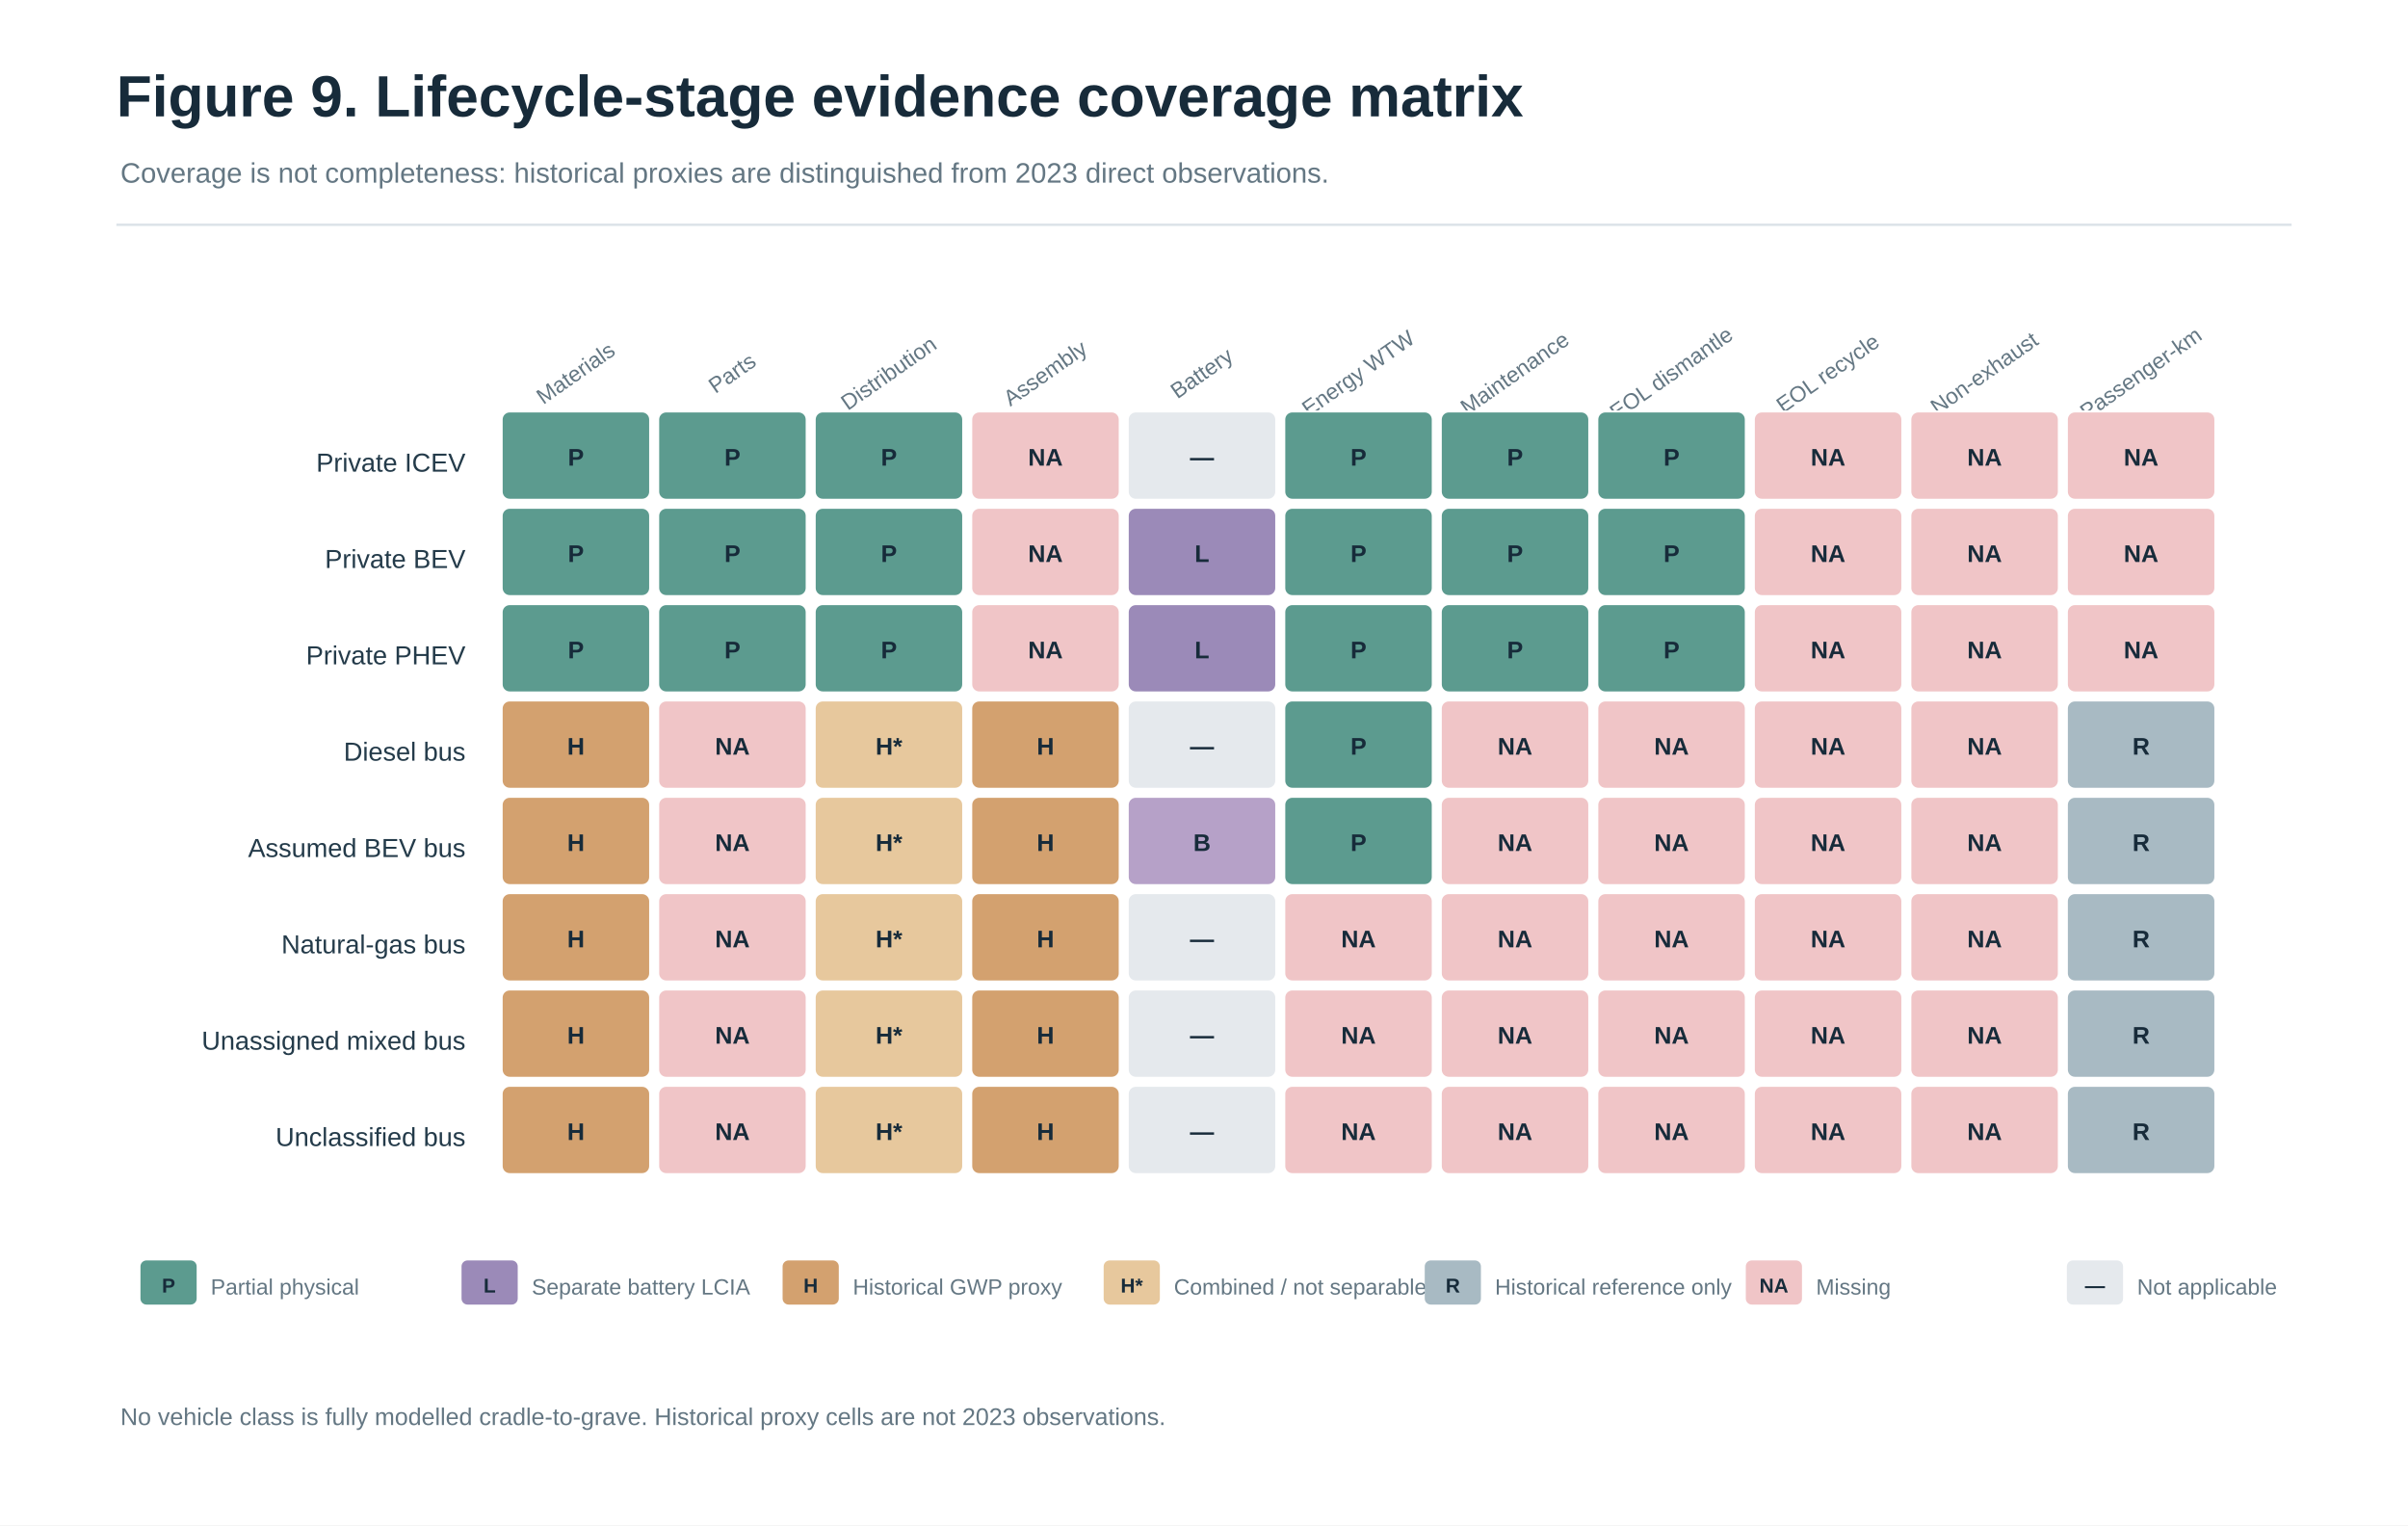
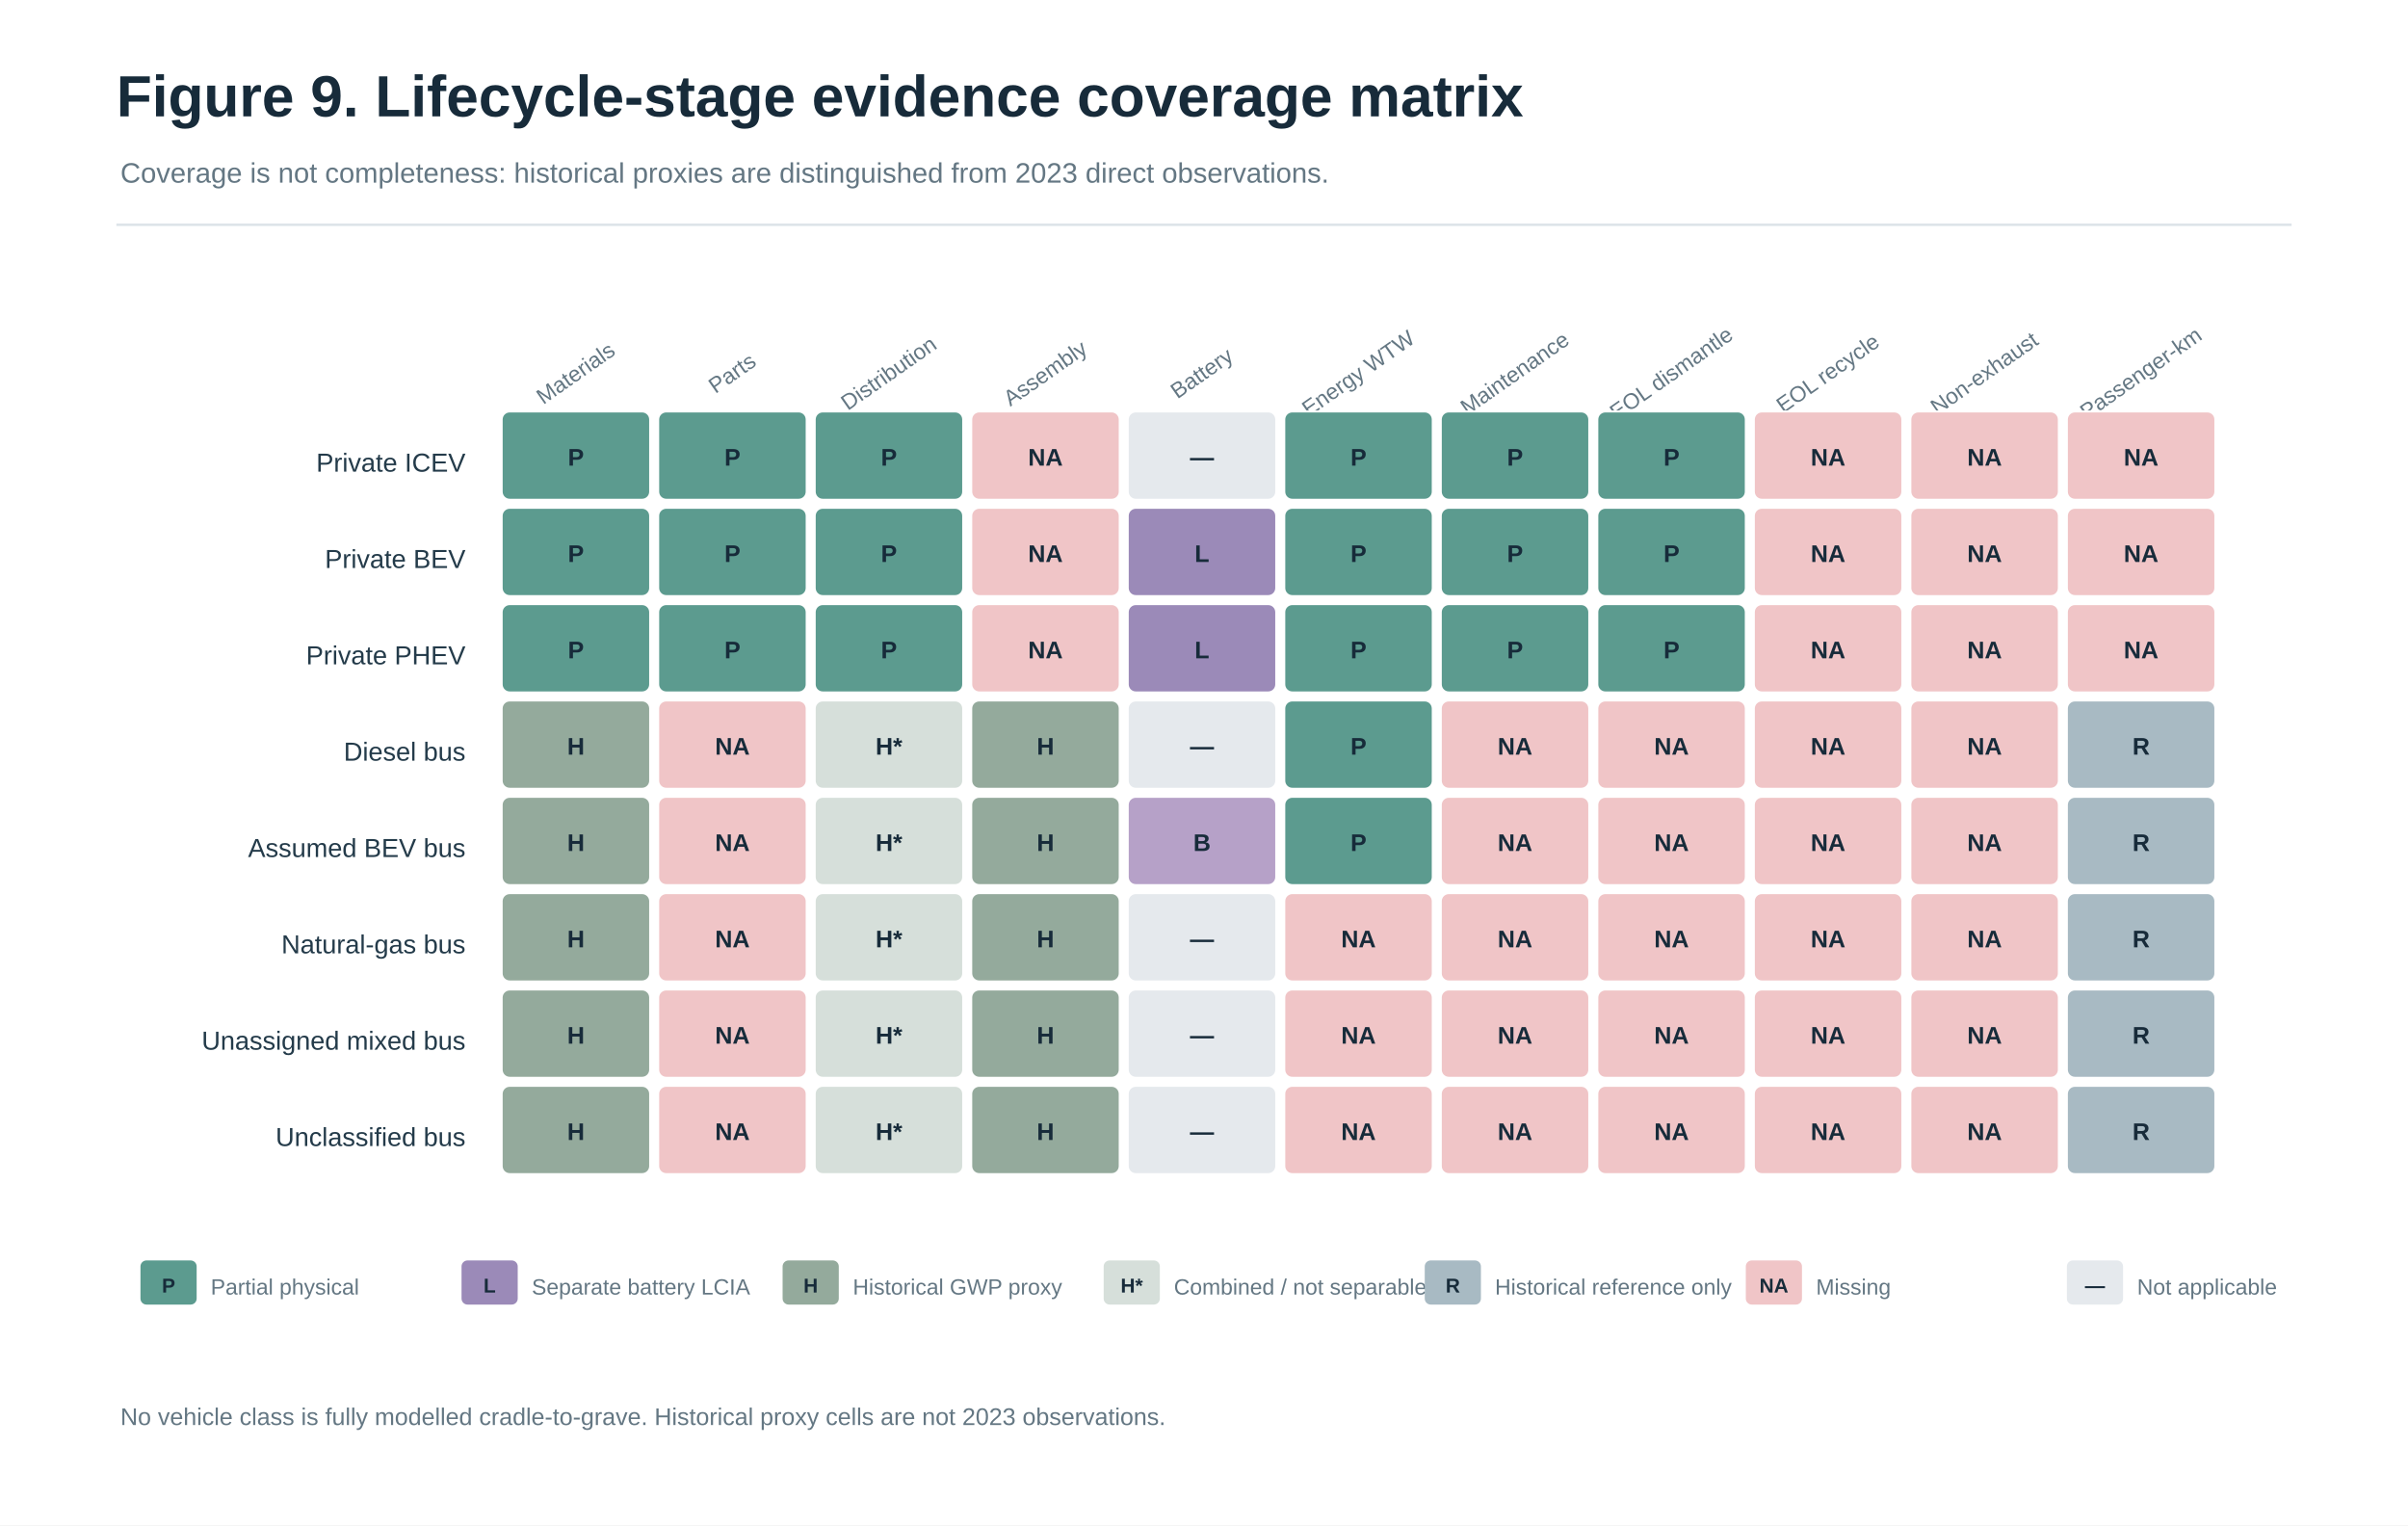
<svg xmlns="http://www.w3.org/2000/svg" width="1200" height="760" viewBox="0 0 1200 760" role="img" aria-label="Figure 9. Lifecycle-stage evidence coverage matrix">
  <rect x="0.0" y="0.0" width="1200.0" height="760.0" fill="#FFFFFF" stroke="none" stroke-width="1" rx="0" opacity="1" />
  <text x="58.0" y="58.0" font-family="Arial,Helvetica,sans-serif" font-size="29" fill="#172B3A" text-anchor="start" font-weight="700">Figure 9. Lifecycle-stage evidence coverage matrix</text>
  <text x="60.0" y="91.0" font-family="Arial,Helvetica,sans-serif" font-size="14" fill="#647783" text-anchor="start" font-weight="400">Coverage is not completeness: historical proxies are distinguished from 2023 direct observations.</text>
  <line x1="58.0" y1="112.0" x2="1142.0" y2="112.0" stroke="#DCE3E8" stroke-width="1.2" />
  <text x="289.0" y="189.0" font-family="Arial,Helvetica,sans-serif" font-size="11" fill="#647783" text-anchor="middle" font-weight="400" transform="rotate(-35 289.0 189)">Materials</text>
  <text x="367.0" y="189.0" font-family="Arial,Helvetica,sans-serif" font-size="11" fill="#647783" text-anchor="middle" font-weight="400" transform="rotate(-35 367.0 189)">Parts</text>
  <text x="445.0" y="189.0" font-family="Arial,Helvetica,sans-serif" font-size="11" fill="#647783" text-anchor="middle" font-weight="400" transform="rotate(-35 445.0 189)">Distribution</text>
  <text x="523.0" y="189.0" font-family="Arial,Helvetica,sans-serif" font-size="11" fill="#647783" text-anchor="middle" font-weight="400" transform="rotate(-35 523.0 189)">Assembly</text>
  <text x="601.0" y="189.0" font-family="Arial,Helvetica,sans-serif" font-size="11" fill="#647783" text-anchor="middle" font-weight="400" transform="rotate(-35 601.0 189)">Battery</text>
  <text x="679.0" y="189.0" font-family="Arial,Helvetica,sans-serif" font-size="11" fill="#647783" text-anchor="middle" font-weight="400" transform="rotate(-35 679.0 189)">Energy WTW</text>
  <text x="757.0" y="189.0" font-family="Arial,Helvetica,sans-serif" font-size="11" fill="#647783" text-anchor="middle" font-weight="400" transform="rotate(-35 757.0 189)">Maintenance</text>
  <text x="835.0" y="189.0" font-family="Arial,Helvetica,sans-serif" font-size="11" fill="#647783" text-anchor="middle" font-weight="400" transform="rotate(-35 835.0 189)">EOL dismantle</text>
  <text x="913.0" y="189.0" font-family="Arial,Helvetica,sans-serif" font-size="11" fill="#647783" text-anchor="middle" font-weight="400" transform="rotate(-35 913.0 189)">EOL recycle</text>
  <text x="991.0" y="189.0" font-family="Arial,Helvetica,sans-serif" font-size="11" fill="#647783" text-anchor="middle" font-weight="400" transform="rotate(-35 991.0 189)">Non-exhaust</text>
  <text x="1069.0" y="189.0" font-family="Arial,Helvetica,sans-serif" font-size="11" fill="#647783" text-anchor="middle" font-weight="400" transform="rotate(-35 1069.0 189)">Passenger-km</text>
  <text x="232.0" y="235.0" font-family="Arial,Helvetica,sans-serif" font-size="13" fill="#243B4A" text-anchor="end" font-weight="400">Private ICEV</text>
  <rect x="250.0" y="205.0" width="74.0" height="44.0" fill="#5C9B8F" stroke="white" stroke-width="1" rx="4" opacity="1" />
  <text x="287.0" y="232.0" font-family="Arial,Helvetica,sans-serif" font-size="12" fill="#172B3A" text-anchor="middle" font-weight="700">P</text>
  <rect x="328.0" y="205.0" width="74.0" height="44.0" fill="#5C9B8F" stroke="white" stroke-width="1" rx="4" opacity="1" />
  <text x="365.0" y="232.0" font-family="Arial,Helvetica,sans-serif" font-size="12" fill="#172B3A" text-anchor="middle" font-weight="700">P</text>
  <rect x="406.0" y="205.0" width="74.0" height="44.0" fill="#5C9B8F" stroke="white" stroke-width="1" rx="4" opacity="1" />
  <text x="443.0" y="232.0" font-family="Arial,Helvetica,sans-serif" font-size="12" fill="#172B3A" text-anchor="middle" font-weight="700">P</text>
  <rect x="484.0" y="205.0" width="74.0" height="44.0" fill="#F0C5C7" stroke="white" stroke-width="1" rx="4" opacity="1" />
  <text x="521.0" y="232.0" font-family="Arial,Helvetica,sans-serif" font-size="12" fill="#172B3A" text-anchor="middle" font-weight="700">NA</text>
  <rect x="562.0" y="205.0" width="74.0" height="44.0" fill="#E5E9ED" stroke="white" stroke-width="1" rx="4" opacity="1" />
  <text x="599.0" y="232.0" font-family="Arial,Helvetica,sans-serif" font-size="12" fill="#172B3A" text-anchor="middle" font-weight="700">—</text>
  <rect x="640.0" y="205.0" width="74.0" height="44.0" fill="#5C9B8F" stroke="white" stroke-width="1" rx="4" opacity="1" />
  <text x="677.0" y="232.0" font-family="Arial,Helvetica,sans-serif" font-size="12" fill="#172B3A" text-anchor="middle" font-weight="700">P</text>
  <rect x="718.0" y="205.0" width="74.0" height="44.0" fill="#5C9B8F" stroke="white" stroke-width="1" rx="4" opacity="1" />
  <text x="755.0" y="232.0" font-family="Arial,Helvetica,sans-serif" font-size="12" fill="#172B3A" text-anchor="middle" font-weight="700">P</text>
  <rect x="796.0" y="205.0" width="74.0" height="44.0" fill="#5C9B8F" stroke="white" stroke-width="1" rx="4" opacity="1" />
  <text x="833.0" y="232.0" font-family="Arial,Helvetica,sans-serif" font-size="12" fill="#172B3A" text-anchor="middle" font-weight="700">P</text>
  <rect x="874.0" y="205.0" width="74.0" height="44.0" fill="#F0C5C7" stroke="white" stroke-width="1" rx="4" opacity="1" />
  <text x="911.0" y="232.0" font-family="Arial,Helvetica,sans-serif" font-size="12" fill="#172B3A" text-anchor="middle" font-weight="700">NA</text>
  <rect x="952.0" y="205.0" width="74.0" height="44.0" fill="#F0C5C7" stroke="white" stroke-width="1" rx="4" opacity="1" />
  <text x="989.0" y="232.0" font-family="Arial,Helvetica,sans-serif" font-size="12" fill="#172B3A" text-anchor="middle" font-weight="700">NA</text>
  <rect x="1030.0" y="205.0" width="74.0" height="44.0" fill="#F0C5C7" stroke="white" stroke-width="1" rx="4" opacity="1" />
  <text x="1067.0" y="232.0" font-family="Arial,Helvetica,sans-serif" font-size="12" fill="#172B3A" text-anchor="middle" font-weight="700">NA</text>
  <text x="232.0" y="283.0" font-family="Arial,Helvetica,sans-serif" font-size="13" fill="#243B4A" text-anchor="end" font-weight="400">Private BEV</text>
  <rect x="250.0" y="253.0" width="74.0" height="44.0" fill="#5C9B8F" stroke="white" stroke-width="1" rx="4" opacity="1" />
  <text x="287.0" y="280.0" font-family="Arial,Helvetica,sans-serif" font-size="12" fill="#172B3A" text-anchor="middle" font-weight="700">P</text>
  <rect x="328.0" y="253.0" width="74.0" height="44.0" fill="#5C9B8F" stroke="white" stroke-width="1" rx="4" opacity="1" />
  <text x="365.0" y="280.0" font-family="Arial,Helvetica,sans-serif" font-size="12" fill="#172B3A" text-anchor="middle" font-weight="700">P</text>
  <rect x="406.0" y="253.0" width="74.0" height="44.0" fill="#5C9B8F" stroke="white" stroke-width="1" rx="4" opacity="1" />
  <text x="443.0" y="280.0" font-family="Arial,Helvetica,sans-serif" font-size="12" fill="#172B3A" text-anchor="middle" font-weight="700">P</text>
  <rect x="484.0" y="253.0" width="74.0" height="44.0" fill="#F0C5C7" stroke="white" stroke-width="1" rx="4" opacity="1" />
  <text x="521.0" y="280.0" font-family="Arial,Helvetica,sans-serif" font-size="12" fill="#172B3A" text-anchor="middle" font-weight="700">NA</text>
  <rect x="562.0" y="253.0" width="74.0" height="44.0" fill="#9B8AB8" stroke="white" stroke-width="1" rx="4" opacity="1" />
  <text x="599.0" y="280.0" font-family="Arial,Helvetica,sans-serif" font-size="12" fill="#172B3A" text-anchor="middle" font-weight="700">L</text>
  <rect x="640.0" y="253.0" width="74.0" height="44.0" fill="#5C9B8F" stroke="white" stroke-width="1" rx="4" opacity="1" />
  <text x="677.0" y="280.0" font-family="Arial,Helvetica,sans-serif" font-size="12" fill="#172B3A" text-anchor="middle" font-weight="700">P</text>
  <rect x="718.0" y="253.0" width="74.0" height="44.0" fill="#5C9B8F" stroke="white" stroke-width="1" rx="4" opacity="1" />
  <text x="755.0" y="280.0" font-family="Arial,Helvetica,sans-serif" font-size="12" fill="#172B3A" text-anchor="middle" font-weight="700">P</text>
  <rect x="796.0" y="253.0" width="74.0" height="44.0" fill="#5C9B8F" stroke="white" stroke-width="1" rx="4" opacity="1" />
  <text x="833.0" y="280.0" font-family="Arial,Helvetica,sans-serif" font-size="12" fill="#172B3A" text-anchor="middle" font-weight="700">P</text>
  <rect x="874.0" y="253.0" width="74.0" height="44.0" fill="#F0C5C7" stroke="white" stroke-width="1" rx="4" opacity="1" />
  <text x="911.0" y="280.0" font-family="Arial,Helvetica,sans-serif" font-size="12" fill="#172B3A" text-anchor="middle" font-weight="700">NA</text>
  <rect x="952.0" y="253.0" width="74.0" height="44.0" fill="#F0C5C7" stroke="white" stroke-width="1" rx="4" opacity="1" />
  <text x="989.0" y="280.0" font-family="Arial,Helvetica,sans-serif" font-size="12" fill="#172B3A" text-anchor="middle" font-weight="700">NA</text>
  <rect x="1030.0" y="253.0" width="74.0" height="44.0" fill="#F0C5C7" stroke="white" stroke-width="1" rx="4" opacity="1" />
  <text x="1067.0" y="280.0" font-family="Arial,Helvetica,sans-serif" font-size="12" fill="#172B3A" text-anchor="middle" font-weight="700">NA</text>
  <text x="232.0" y="331.0" font-family="Arial,Helvetica,sans-serif" font-size="13" fill="#243B4A" text-anchor="end" font-weight="400">Private PHEV</text>
  <rect x="250.0" y="301.0" width="74.0" height="44.0" fill="#5C9B8F" stroke="white" stroke-width="1" rx="4" opacity="1" />
  <text x="287.0" y="328.0" font-family="Arial,Helvetica,sans-serif" font-size="12" fill="#172B3A" text-anchor="middle" font-weight="700">P</text>
  <rect x="328.0" y="301.0" width="74.0" height="44.0" fill="#5C9B8F" stroke="white" stroke-width="1" rx="4" opacity="1" />
  <text x="365.0" y="328.0" font-family="Arial,Helvetica,sans-serif" font-size="12" fill="#172B3A" text-anchor="middle" font-weight="700">P</text>
  <rect x="406.0" y="301.0" width="74.0" height="44.0" fill="#5C9B8F" stroke="white" stroke-width="1" rx="4" opacity="1" />
  <text x="443.0" y="328.0" font-family="Arial,Helvetica,sans-serif" font-size="12" fill="#172B3A" text-anchor="middle" font-weight="700">P</text>
  <rect x="484.0" y="301.0" width="74.0" height="44.0" fill="#F0C5C7" stroke="white" stroke-width="1" rx="4" opacity="1" />
  <text x="521.0" y="328.0" font-family="Arial,Helvetica,sans-serif" font-size="12" fill="#172B3A" text-anchor="middle" font-weight="700">NA</text>
  <rect x="562.0" y="301.0" width="74.0" height="44.0" fill="#9B8AB8" stroke="white" stroke-width="1" rx="4" opacity="1" />
  <text x="599.0" y="328.0" font-family="Arial,Helvetica,sans-serif" font-size="12" fill="#172B3A" text-anchor="middle" font-weight="700">L</text>
  <rect x="640.0" y="301.0" width="74.0" height="44.0" fill="#5C9B8F" stroke="white" stroke-width="1" rx="4" opacity="1" />
  <text x="677.0" y="328.0" font-family="Arial,Helvetica,sans-serif" font-size="12" fill="#172B3A" text-anchor="middle" font-weight="700">P</text>
  <rect x="718.0" y="301.0" width="74.0" height="44.0" fill="#5C9B8F" stroke="white" stroke-width="1" rx="4" opacity="1" />
  <text x="755.0" y="328.0" font-family="Arial,Helvetica,sans-serif" font-size="12" fill="#172B3A" text-anchor="middle" font-weight="700">P</text>
  <rect x="796.0" y="301.0" width="74.0" height="44.0" fill="#5C9B8F" stroke="white" stroke-width="1" rx="4" opacity="1" />
  <text x="833.0" y="328.0" font-family="Arial,Helvetica,sans-serif" font-size="12" fill="#172B3A" text-anchor="middle" font-weight="700">P</text>
  <rect x="874.0" y="301.0" width="74.0" height="44.0" fill="#F0C5C7" stroke="white" stroke-width="1" rx="4" opacity="1" />
  <text x="911.0" y="328.0" font-family="Arial,Helvetica,sans-serif" font-size="12" fill="#172B3A" text-anchor="middle" font-weight="700">NA</text>
  <rect x="952.0" y="301.0" width="74.0" height="44.0" fill="#F0C5C7" stroke="white" stroke-width="1" rx="4" opacity="1" />
  <text x="989.0" y="328.0" font-family="Arial,Helvetica,sans-serif" font-size="12" fill="#172B3A" text-anchor="middle" font-weight="700">NA</text>
  <rect x="1030.0" y="301.0" width="74.0" height="44.0" fill="#F0C5C7" stroke="white" stroke-width="1" rx="4" opacity="1" />
  <text x="1067.0" y="328.0" font-family="Arial,Helvetica,sans-serif" font-size="12" fill="#172B3A" text-anchor="middle" font-weight="700">NA</text>
  <text x="232.0" y="379.0" font-family="Arial,Helvetica,sans-serif" font-size="13" fill="#243B4A" text-anchor="end" font-weight="400">Diesel bus</text>
-   <rect x="250.0" y="349.0" width="74.0" height="44.0" fill="#D3A16F" stroke="white" stroke-width="1" rx="4" opacity="1" />
+   <rect x="250.0" y="349.0" width="74.0" height="44.0" fill="#94AA9C" stroke="white" stroke-width="1" rx="4" opacity="1" />
  <text x="287.0" y="376.0" font-family="Arial,Helvetica,sans-serif" font-size="12" fill="#172B3A" text-anchor="middle" font-weight="700">H</text>
  <rect x="328.0" y="349.0" width="74.0" height="44.0" fill="#F0C5C7" stroke="white" stroke-width="1" rx="4" opacity="1" />
  <text x="365.0" y="376.0" font-family="Arial,Helvetica,sans-serif" font-size="12" fill="#172B3A" text-anchor="middle" font-weight="700">NA</text>
-   <rect x="406.0" y="349.0" width="74.0" height="44.0" fill="#E7C89D" stroke="white" stroke-width="1" rx="4" opacity="1" />
+   <rect x="406.0" y="349.0" width="74.0" height="44.0" fill="#D6DFDA" stroke="white" stroke-width="1" rx="4" opacity="1" />
  <text x="443.0" y="376.0" font-family="Arial,Helvetica,sans-serif" font-size="12" fill="#172B3A" text-anchor="middle" font-weight="700">H*</text>
-   <rect x="484.0" y="349.0" width="74.0" height="44.0" fill="#D3A16F" stroke="white" stroke-width="1" rx="4" opacity="1" />
+   <rect x="484.0" y="349.0" width="74.0" height="44.0" fill="#94AA9C" stroke="white" stroke-width="1" rx="4" opacity="1" />
  <text x="521.0" y="376.0" font-family="Arial,Helvetica,sans-serif" font-size="12" fill="#172B3A" text-anchor="middle" font-weight="700">H</text>
  <rect x="562.0" y="349.0" width="74.0" height="44.0" fill="#E5E9ED" stroke="white" stroke-width="1" rx="4" opacity="1" />
  <text x="599.0" y="376.0" font-family="Arial,Helvetica,sans-serif" font-size="12" fill="#172B3A" text-anchor="middle" font-weight="700">—</text>
  <rect x="640.0" y="349.0" width="74.0" height="44.0" fill="#5C9B8F" stroke="white" stroke-width="1" rx="4" opacity="1" />
  <text x="677.0" y="376.0" font-family="Arial,Helvetica,sans-serif" font-size="12" fill="#172B3A" text-anchor="middle" font-weight="700">P</text>
  <rect x="718.0" y="349.0" width="74.0" height="44.0" fill="#F0C5C7" stroke="white" stroke-width="1" rx="4" opacity="1" />
  <text x="755.0" y="376.0" font-family="Arial,Helvetica,sans-serif" font-size="12" fill="#172B3A" text-anchor="middle" font-weight="700">NA</text>
  <rect x="796.0" y="349.0" width="74.0" height="44.0" fill="#F0C5C7" stroke="white" stroke-width="1" rx="4" opacity="1" />
  <text x="833.0" y="376.0" font-family="Arial,Helvetica,sans-serif" font-size="12" fill="#172B3A" text-anchor="middle" font-weight="700">NA</text>
  <rect x="874.0" y="349.0" width="74.0" height="44.0" fill="#F0C5C7" stroke="white" stroke-width="1" rx="4" opacity="1" />
  <text x="911.0" y="376.0" font-family="Arial,Helvetica,sans-serif" font-size="12" fill="#172B3A" text-anchor="middle" font-weight="700">NA</text>
  <rect x="952.0" y="349.0" width="74.0" height="44.0" fill="#F0C5C7" stroke="white" stroke-width="1" rx="4" opacity="1" />
  <text x="989.0" y="376.0" font-family="Arial,Helvetica,sans-serif" font-size="12" fill="#172B3A" text-anchor="middle" font-weight="700">NA</text>
  <rect x="1030.0" y="349.0" width="74.0" height="44.0" fill="#A8BAC3" stroke="white" stroke-width="1" rx="4" opacity="1" />
  <text x="1067.0" y="376.0" font-family="Arial,Helvetica,sans-serif" font-size="12" fill="#172B3A" text-anchor="middle" font-weight="700">R</text>
  <text x="232.0" y="427.0" font-family="Arial,Helvetica,sans-serif" font-size="13" fill="#243B4A" text-anchor="end" font-weight="400">Assumed BEV bus</text>
-   <rect x="250.0" y="397.0" width="74.0" height="44.0" fill="#D3A16F" stroke="white" stroke-width="1" rx="4" opacity="1" />
+   <rect x="250.0" y="397.0" width="74.0" height="44.0" fill="#94AA9C" stroke="white" stroke-width="1" rx="4" opacity="1" />
  <text x="287.0" y="424.0" font-family="Arial,Helvetica,sans-serif" font-size="12" fill="#172B3A" text-anchor="middle" font-weight="700">H</text>
  <rect x="328.0" y="397.0" width="74.0" height="44.0" fill="#F0C5C7" stroke="white" stroke-width="1" rx="4" opacity="1" />
  <text x="365.0" y="424.0" font-family="Arial,Helvetica,sans-serif" font-size="12" fill="#172B3A" text-anchor="middle" font-weight="700">NA</text>
-   <rect x="406.0" y="397.0" width="74.0" height="44.0" fill="#E7C89D" stroke="white" stroke-width="1" rx="4" opacity="1" />
+   <rect x="406.0" y="397.0" width="74.0" height="44.0" fill="#D6DFDA" stroke="white" stroke-width="1" rx="4" opacity="1" />
  <text x="443.0" y="424.0" font-family="Arial,Helvetica,sans-serif" font-size="12" fill="#172B3A" text-anchor="middle" font-weight="700">H*</text>
-   <rect x="484.0" y="397.0" width="74.0" height="44.0" fill="#D3A16F" stroke="white" stroke-width="1" rx="4" opacity="1" />
+   <rect x="484.0" y="397.0" width="74.0" height="44.0" fill="#94AA9C" stroke="white" stroke-width="1" rx="4" opacity="1" />
  <text x="521.0" y="424.0" font-family="Arial,Helvetica,sans-serif" font-size="12" fill="#172B3A" text-anchor="middle" font-weight="700">H</text>
  <rect x="562.0" y="397.0" width="74.0" height="44.0" fill="#B6A1C8" stroke="white" stroke-width="1" rx="4" opacity="1" />
  <text x="599.0" y="424.0" font-family="Arial,Helvetica,sans-serif" font-size="12" fill="#172B3A" text-anchor="middle" font-weight="700">B</text>
  <rect x="640.0" y="397.0" width="74.0" height="44.0" fill="#5C9B8F" stroke="white" stroke-width="1" rx="4" opacity="1" />
  <text x="677.0" y="424.0" font-family="Arial,Helvetica,sans-serif" font-size="12" fill="#172B3A" text-anchor="middle" font-weight="700">P</text>
  <rect x="718.0" y="397.0" width="74.0" height="44.0" fill="#F0C5C7" stroke="white" stroke-width="1" rx="4" opacity="1" />
  <text x="755.0" y="424.0" font-family="Arial,Helvetica,sans-serif" font-size="12" fill="#172B3A" text-anchor="middle" font-weight="700">NA</text>
  <rect x="796.0" y="397.0" width="74.0" height="44.0" fill="#F0C5C7" stroke="white" stroke-width="1" rx="4" opacity="1" />
  <text x="833.0" y="424.0" font-family="Arial,Helvetica,sans-serif" font-size="12" fill="#172B3A" text-anchor="middle" font-weight="700">NA</text>
  <rect x="874.0" y="397.0" width="74.0" height="44.0" fill="#F0C5C7" stroke="white" stroke-width="1" rx="4" opacity="1" />
  <text x="911.0" y="424.0" font-family="Arial,Helvetica,sans-serif" font-size="12" fill="#172B3A" text-anchor="middle" font-weight="700">NA</text>
  <rect x="952.0" y="397.0" width="74.0" height="44.0" fill="#F0C5C7" stroke="white" stroke-width="1" rx="4" opacity="1" />
  <text x="989.0" y="424.0" font-family="Arial,Helvetica,sans-serif" font-size="12" fill="#172B3A" text-anchor="middle" font-weight="700">NA</text>
  <rect x="1030.0" y="397.0" width="74.0" height="44.0" fill="#A8BAC3" stroke="white" stroke-width="1" rx="4" opacity="1" />
  <text x="1067.0" y="424.0" font-family="Arial,Helvetica,sans-serif" font-size="12" fill="#172B3A" text-anchor="middle" font-weight="700">R</text>
  <text x="232.0" y="475.0" font-family="Arial,Helvetica,sans-serif" font-size="13" fill="#243B4A" text-anchor="end" font-weight="400">Natural-gas bus</text>
-   <rect x="250.0" y="445.0" width="74.0" height="44.0" fill="#D3A16F" stroke="white" stroke-width="1" rx="4" opacity="1" />
+   <rect x="250.0" y="445.0" width="74.0" height="44.0" fill="#94AA9C" stroke="white" stroke-width="1" rx="4" opacity="1" />
  <text x="287.0" y="472.0" font-family="Arial,Helvetica,sans-serif" font-size="12" fill="#172B3A" text-anchor="middle" font-weight="700">H</text>
  <rect x="328.0" y="445.0" width="74.0" height="44.0" fill="#F0C5C7" stroke="white" stroke-width="1" rx="4" opacity="1" />
  <text x="365.0" y="472.0" font-family="Arial,Helvetica,sans-serif" font-size="12" fill="#172B3A" text-anchor="middle" font-weight="700">NA</text>
-   <rect x="406.0" y="445.0" width="74.0" height="44.0" fill="#E7C89D" stroke="white" stroke-width="1" rx="4" opacity="1" />
+   <rect x="406.0" y="445.0" width="74.0" height="44.0" fill="#D6DFDA" stroke="white" stroke-width="1" rx="4" opacity="1" />
  <text x="443.0" y="472.0" font-family="Arial,Helvetica,sans-serif" font-size="12" fill="#172B3A" text-anchor="middle" font-weight="700">H*</text>
-   <rect x="484.0" y="445.0" width="74.0" height="44.0" fill="#D3A16F" stroke="white" stroke-width="1" rx="4" opacity="1" />
+   <rect x="484.0" y="445.0" width="74.0" height="44.0" fill="#94AA9C" stroke="white" stroke-width="1" rx="4" opacity="1" />
  <text x="521.0" y="472.0" font-family="Arial,Helvetica,sans-serif" font-size="12" fill="#172B3A" text-anchor="middle" font-weight="700">H</text>
  <rect x="562.0" y="445.0" width="74.0" height="44.0" fill="#E5E9ED" stroke="white" stroke-width="1" rx="4" opacity="1" />
  <text x="599.0" y="472.0" font-family="Arial,Helvetica,sans-serif" font-size="12" fill="#172B3A" text-anchor="middle" font-weight="700">—</text>
  <rect x="640.0" y="445.0" width="74.0" height="44.0" fill="#F0C5C7" stroke="white" stroke-width="1" rx="4" opacity="1" />
  <text x="677.0" y="472.0" font-family="Arial,Helvetica,sans-serif" font-size="12" fill="#172B3A" text-anchor="middle" font-weight="700">NA</text>
  <rect x="718.0" y="445.0" width="74.0" height="44.0" fill="#F0C5C7" stroke="white" stroke-width="1" rx="4" opacity="1" />
  <text x="755.0" y="472.0" font-family="Arial,Helvetica,sans-serif" font-size="12" fill="#172B3A" text-anchor="middle" font-weight="700">NA</text>
  <rect x="796.0" y="445.0" width="74.0" height="44.0" fill="#F0C5C7" stroke="white" stroke-width="1" rx="4" opacity="1" />
  <text x="833.0" y="472.0" font-family="Arial,Helvetica,sans-serif" font-size="12" fill="#172B3A" text-anchor="middle" font-weight="700">NA</text>
  <rect x="874.0" y="445.0" width="74.0" height="44.0" fill="#F0C5C7" stroke="white" stroke-width="1" rx="4" opacity="1" />
  <text x="911.0" y="472.0" font-family="Arial,Helvetica,sans-serif" font-size="12" fill="#172B3A" text-anchor="middle" font-weight="700">NA</text>
  <rect x="952.0" y="445.0" width="74.0" height="44.0" fill="#F0C5C7" stroke="white" stroke-width="1" rx="4" opacity="1" />
  <text x="989.0" y="472.0" font-family="Arial,Helvetica,sans-serif" font-size="12" fill="#172B3A" text-anchor="middle" font-weight="700">NA</text>
  <rect x="1030.0" y="445.0" width="74.0" height="44.0" fill="#A8BAC3" stroke="white" stroke-width="1" rx="4" opacity="1" />
  <text x="1067.0" y="472.0" font-family="Arial,Helvetica,sans-serif" font-size="12" fill="#172B3A" text-anchor="middle" font-weight="700">R</text>
  <text x="232.0" y="523.0" font-family="Arial,Helvetica,sans-serif" font-size="13" fill="#243B4A" text-anchor="end" font-weight="400">Unassigned mixed bus</text>
-   <rect x="250.0" y="493.0" width="74.0" height="44.0" fill="#D3A16F" stroke="white" stroke-width="1" rx="4" opacity="1" />
+   <rect x="250.0" y="493.0" width="74.0" height="44.0" fill="#94AA9C" stroke="white" stroke-width="1" rx="4" opacity="1" />
  <text x="287.0" y="520.0" font-family="Arial,Helvetica,sans-serif" font-size="12" fill="#172B3A" text-anchor="middle" font-weight="700">H</text>
  <rect x="328.0" y="493.0" width="74.0" height="44.0" fill="#F0C5C7" stroke="white" stroke-width="1" rx="4" opacity="1" />
  <text x="365.0" y="520.0" font-family="Arial,Helvetica,sans-serif" font-size="12" fill="#172B3A" text-anchor="middle" font-weight="700">NA</text>
-   <rect x="406.0" y="493.0" width="74.0" height="44.0" fill="#E7C89D" stroke="white" stroke-width="1" rx="4" opacity="1" />
+   <rect x="406.0" y="493.0" width="74.0" height="44.0" fill="#D6DFDA" stroke="white" stroke-width="1" rx="4" opacity="1" />
  <text x="443.0" y="520.0" font-family="Arial,Helvetica,sans-serif" font-size="12" fill="#172B3A" text-anchor="middle" font-weight="700">H*</text>
-   <rect x="484.0" y="493.0" width="74.0" height="44.0" fill="#D3A16F" stroke="white" stroke-width="1" rx="4" opacity="1" />
+   <rect x="484.0" y="493.0" width="74.0" height="44.0" fill="#94AA9C" stroke="white" stroke-width="1" rx="4" opacity="1" />
  <text x="521.0" y="520.0" font-family="Arial,Helvetica,sans-serif" font-size="12" fill="#172B3A" text-anchor="middle" font-weight="700">H</text>
  <rect x="562.0" y="493.0" width="74.0" height="44.0" fill="#E5E9ED" stroke="white" stroke-width="1" rx="4" opacity="1" />
  <text x="599.0" y="520.0" font-family="Arial,Helvetica,sans-serif" font-size="12" fill="#172B3A" text-anchor="middle" font-weight="700">—</text>
  <rect x="640.0" y="493.0" width="74.0" height="44.0" fill="#F0C5C7" stroke="white" stroke-width="1" rx="4" opacity="1" />
  <text x="677.0" y="520.0" font-family="Arial,Helvetica,sans-serif" font-size="12" fill="#172B3A" text-anchor="middle" font-weight="700">NA</text>
  <rect x="718.0" y="493.0" width="74.0" height="44.0" fill="#F0C5C7" stroke="white" stroke-width="1" rx="4" opacity="1" />
  <text x="755.0" y="520.0" font-family="Arial,Helvetica,sans-serif" font-size="12" fill="#172B3A" text-anchor="middle" font-weight="700">NA</text>
  <rect x="796.0" y="493.0" width="74.0" height="44.0" fill="#F0C5C7" stroke="white" stroke-width="1" rx="4" opacity="1" />
  <text x="833.0" y="520.0" font-family="Arial,Helvetica,sans-serif" font-size="12" fill="#172B3A" text-anchor="middle" font-weight="700">NA</text>
  <rect x="874.0" y="493.0" width="74.0" height="44.0" fill="#F0C5C7" stroke="white" stroke-width="1" rx="4" opacity="1" />
  <text x="911.0" y="520.0" font-family="Arial,Helvetica,sans-serif" font-size="12" fill="#172B3A" text-anchor="middle" font-weight="700">NA</text>
  <rect x="952.0" y="493.0" width="74.0" height="44.0" fill="#F0C5C7" stroke="white" stroke-width="1" rx="4" opacity="1" />
  <text x="989.0" y="520.0" font-family="Arial,Helvetica,sans-serif" font-size="12" fill="#172B3A" text-anchor="middle" font-weight="700">NA</text>
  <rect x="1030.0" y="493.0" width="74.0" height="44.0" fill="#A8BAC3" stroke="white" stroke-width="1" rx="4" opacity="1" />
  <text x="1067.0" y="520.0" font-family="Arial,Helvetica,sans-serif" font-size="12" fill="#172B3A" text-anchor="middle" font-weight="700">R</text>
  <text x="232.0" y="571.0" font-family="Arial,Helvetica,sans-serif" font-size="13" fill="#243B4A" text-anchor="end" font-weight="400">Unclassified bus</text>
-   <rect x="250.0" y="541.0" width="74.0" height="44.0" fill="#D3A16F" stroke="white" stroke-width="1" rx="4" opacity="1" />
+   <rect x="250.0" y="541.0" width="74.0" height="44.0" fill="#94AA9C" stroke="white" stroke-width="1" rx="4" opacity="1" />
  <text x="287.0" y="568.0" font-family="Arial,Helvetica,sans-serif" font-size="12" fill="#172B3A" text-anchor="middle" font-weight="700">H</text>
  <rect x="328.0" y="541.0" width="74.0" height="44.0" fill="#F0C5C7" stroke="white" stroke-width="1" rx="4" opacity="1" />
  <text x="365.0" y="568.0" font-family="Arial,Helvetica,sans-serif" font-size="12" fill="#172B3A" text-anchor="middle" font-weight="700">NA</text>
-   <rect x="406.0" y="541.0" width="74.0" height="44.0" fill="#E7C89D" stroke="white" stroke-width="1" rx="4" opacity="1" />
+   <rect x="406.0" y="541.0" width="74.0" height="44.0" fill="#D6DFDA" stroke="white" stroke-width="1" rx="4" opacity="1" />
  <text x="443.0" y="568.0" font-family="Arial,Helvetica,sans-serif" font-size="12" fill="#172B3A" text-anchor="middle" font-weight="700">H*</text>
-   <rect x="484.0" y="541.0" width="74.0" height="44.0" fill="#D3A16F" stroke="white" stroke-width="1" rx="4" opacity="1" />
+   <rect x="484.0" y="541.0" width="74.0" height="44.0" fill="#94AA9C" stroke="white" stroke-width="1" rx="4" opacity="1" />
  <text x="521.0" y="568.0" font-family="Arial,Helvetica,sans-serif" font-size="12" fill="#172B3A" text-anchor="middle" font-weight="700">H</text>
  <rect x="562.0" y="541.0" width="74.0" height="44.0" fill="#E5E9ED" stroke="white" stroke-width="1" rx="4" opacity="1" />
  <text x="599.0" y="568.0" font-family="Arial,Helvetica,sans-serif" font-size="12" fill="#172B3A" text-anchor="middle" font-weight="700">—</text>
  <rect x="640.0" y="541.0" width="74.0" height="44.0" fill="#F0C5C7" stroke="white" stroke-width="1" rx="4" opacity="1" />
  <text x="677.0" y="568.0" font-family="Arial,Helvetica,sans-serif" font-size="12" fill="#172B3A" text-anchor="middle" font-weight="700">NA</text>
  <rect x="718.0" y="541.0" width="74.0" height="44.0" fill="#F0C5C7" stroke="white" stroke-width="1" rx="4" opacity="1" />
  <text x="755.0" y="568.0" font-family="Arial,Helvetica,sans-serif" font-size="12" fill="#172B3A" text-anchor="middle" font-weight="700">NA</text>
  <rect x="796.0" y="541.0" width="74.0" height="44.0" fill="#F0C5C7" stroke="white" stroke-width="1" rx="4" opacity="1" />
  <text x="833.0" y="568.0" font-family="Arial,Helvetica,sans-serif" font-size="12" fill="#172B3A" text-anchor="middle" font-weight="700">NA</text>
  <rect x="874.0" y="541.0" width="74.0" height="44.0" fill="#F0C5C7" stroke="white" stroke-width="1" rx="4" opacity="1" />
  <text x="911.0" y="568.0" font-family="Arial,Helvetica,sans-serif" font-size="12" fill="#172B3A" text-anchor="middle" font-weight="700">NA</text>
  <rect x="952.0" y="541.0" width="74.0" height="44.0" fill="#F0C5C7" stroke="white" stroke-width="1" rx="4" opacity="1" />
  <text x="989.0" y="568.0" font-family="Arial,Helvetica,sans-serif" font-size="12" fill="#172B3A" text-anchor="middle" font-weight="700">NA</text>
  <rect x="1030.0" y="541.0" width="74.0" height="44.0" fill="#A8BAC3" stroke="white" stroke-width="1" rx="4" opacity="1" />
  <text x="1067.0" y="568.0" font-family="Arial,Helvetica,sans-serif" font-size="12" fill="#172B3A" text-anchor="middle" font-weight="700">R</text>
  <rect x="70.0" y="628.0" width="28.0" height="22.0" fill="#5C9B8F" stroke="none" stroke-width="1" rx="3" opacity="1" />
  <text x="84.0" y="644.0" font-family="Arial,Helvetica,sans-serif" font-size="10" fill="#172B3A" text-anchor="middle" font-weight="700">P</text>
  <text x="105.0" y="645.0" font-family="Arial,Helvetica,sans-serif" font-size="11" fill="#647783" text-anchor="start" font-weight="400">Partial physical</text>
  <rect x="230.0" y="628.0" width="28.0" height="22.0" fill="#9B8AB8" stroke="none" stroke-width="1" rx="3" opacity="1" />
  <text x="244.0" y="644.0" font-family="Arial,Helvetica,sans-serif" font-size="10" fill="#172B3A" text-anchor="middle" font-weight="700">L</text>
  <text x="265.0" y="645.0" font-family="Arial,Helvetica,sans-serif" font-size="11" fill="#647783" text-anchor="start" font-weight="400">Separate battery LCIA</text>
-   <rect x="390.0" y="628.0" width="28.0" height="22.0" fill="#D3A16F" stroke="none" stroke-width="1" rx="3" opacity="1" />
+   <rect x="390.0" y="628.0" width="28.0" height="22.0" fill="#94AA9C" stroke="none" stroke-width="1" rx="3" opacity="1" />
  <text x="404.0" y="644.0" font-family="Arial,Helvetica,sans-serif" font-size="10" fill="#172B3A" text-anchor="middle" font-weight="700">H</text>
  <text x="425.0" y="645.0" font-family="Arial,Helvetica,sans-serif" font-size="11" fill="#647783" text-anchor="start" font-weight="400">Historical GWP proxy</text>
-   <rect x="550.0" y="628.0" width="28.0" height="22.0" fill="#E7C89D" stroke="none" stroke-width="1" rx="3" opacity="1" />
+   <rect x="550.0" y="628.0" width="28.0" height="22.0" fill="#D6DFDA" stroke="none" stroke-width="1" rx="3" opacity="1" />
  <text x="564.0" y="644.0" font-family="Arial,Helvetica,sans-serif" font-size="10" fill="#172B3A" text-anchor="middle" font-weight="700">H*</text>
  <text x="585.0" y="645.0" font-family="Arial,Helvetica,sans-serif" font-size="11" fill="#647783" text-anchor="start" font-weight="400">Combined / not separable</text>
  <rect x="710.0" y="628.0" width="28.0" height="22.0" fill="#A8BAC3" stroke="none" stroke-width="1" rx="3" opacity="1" />
  <text x="724.0" y="644.0" font-family="Arial,Helvetica,sans-serif" font-size="10" fill="#172B3A" text-anchor="middle" font-weight="700">R</text>
  <text x="745.0" y="645.0" font-family="Arial,Helvetica,sans-serif" font-size="11" fill="#647783" text-anchor="start" font-weight="400">Historical reference only</text>
  <rect x="870.0" y="628.0" width="28.0" height="22.0" fill="#F0C5C7" stroke="none" stroke-width="1" rx="3" opacity="1" />
  <text x="884.0" y="644.0" font-family="Arial,Helvetica,sans-serif" font-size="10" fill="#172B3A" text-anchor="middle" font-weight="700">NA</text>
  <text x="905.0" y="645.0" font-family="Arial,Helvetica,sans-serif" font-size="11" fill="#647783" text-anchor="start" font-weight="400">Missing</text>
  <rect x="1030.0" y="628.0" width="28.0" height="22.0" fill="#E5E9ED" stroke="none" stroke-width="1" rx="3" opacity="1" />
  <text x="1044.0" y="644.0" font-family="Arial,Helvetica,sans-serif" font-size="10" fill="#172B3A" text-anchor="middle" font-weight="700">—</text>
  <text x="1065.0" y="645.0" font-family="Arial,Helvetica,sans-serif" font-size="11" fill="#647783" text-anchor="start" font-weight="400">Not applicable</text>
  <text x="60.0" y="710.0" font-family="Arial,Helvetica,sans-serif" font-size="12" fill="#647783" text-anchor="start" font-weight="400">No vehicle class is fully modelled cradle-to-grave. Historical proxy cells are not 2023 observations.</text>
</svg>
